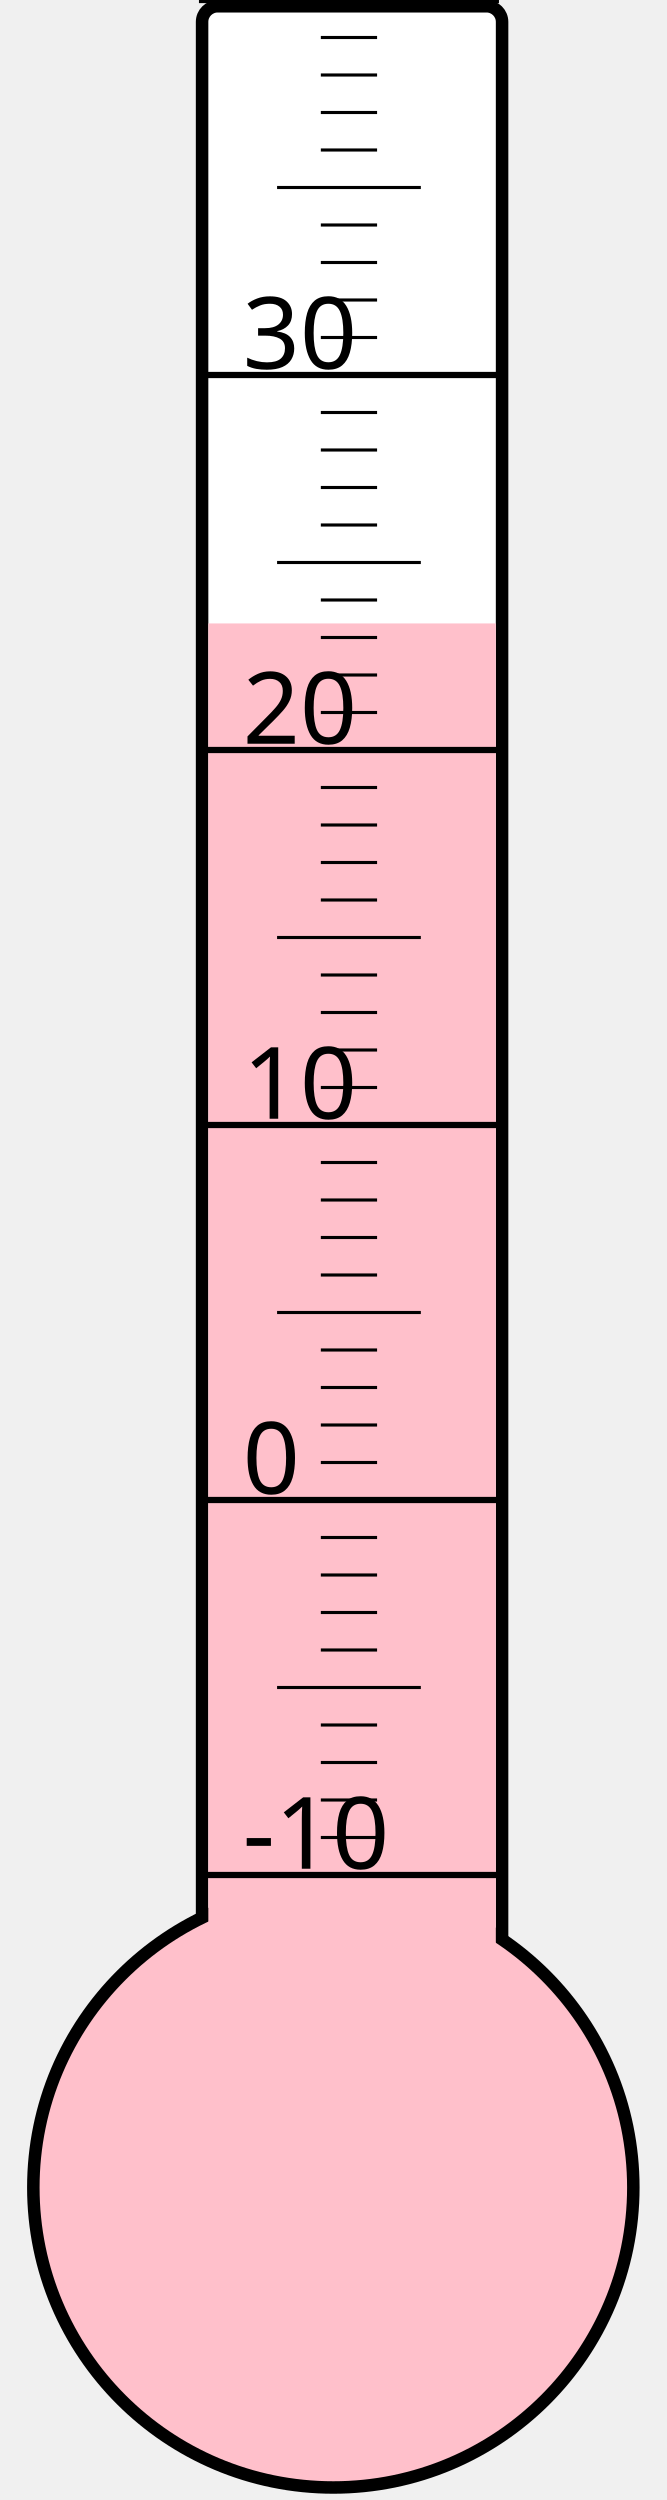
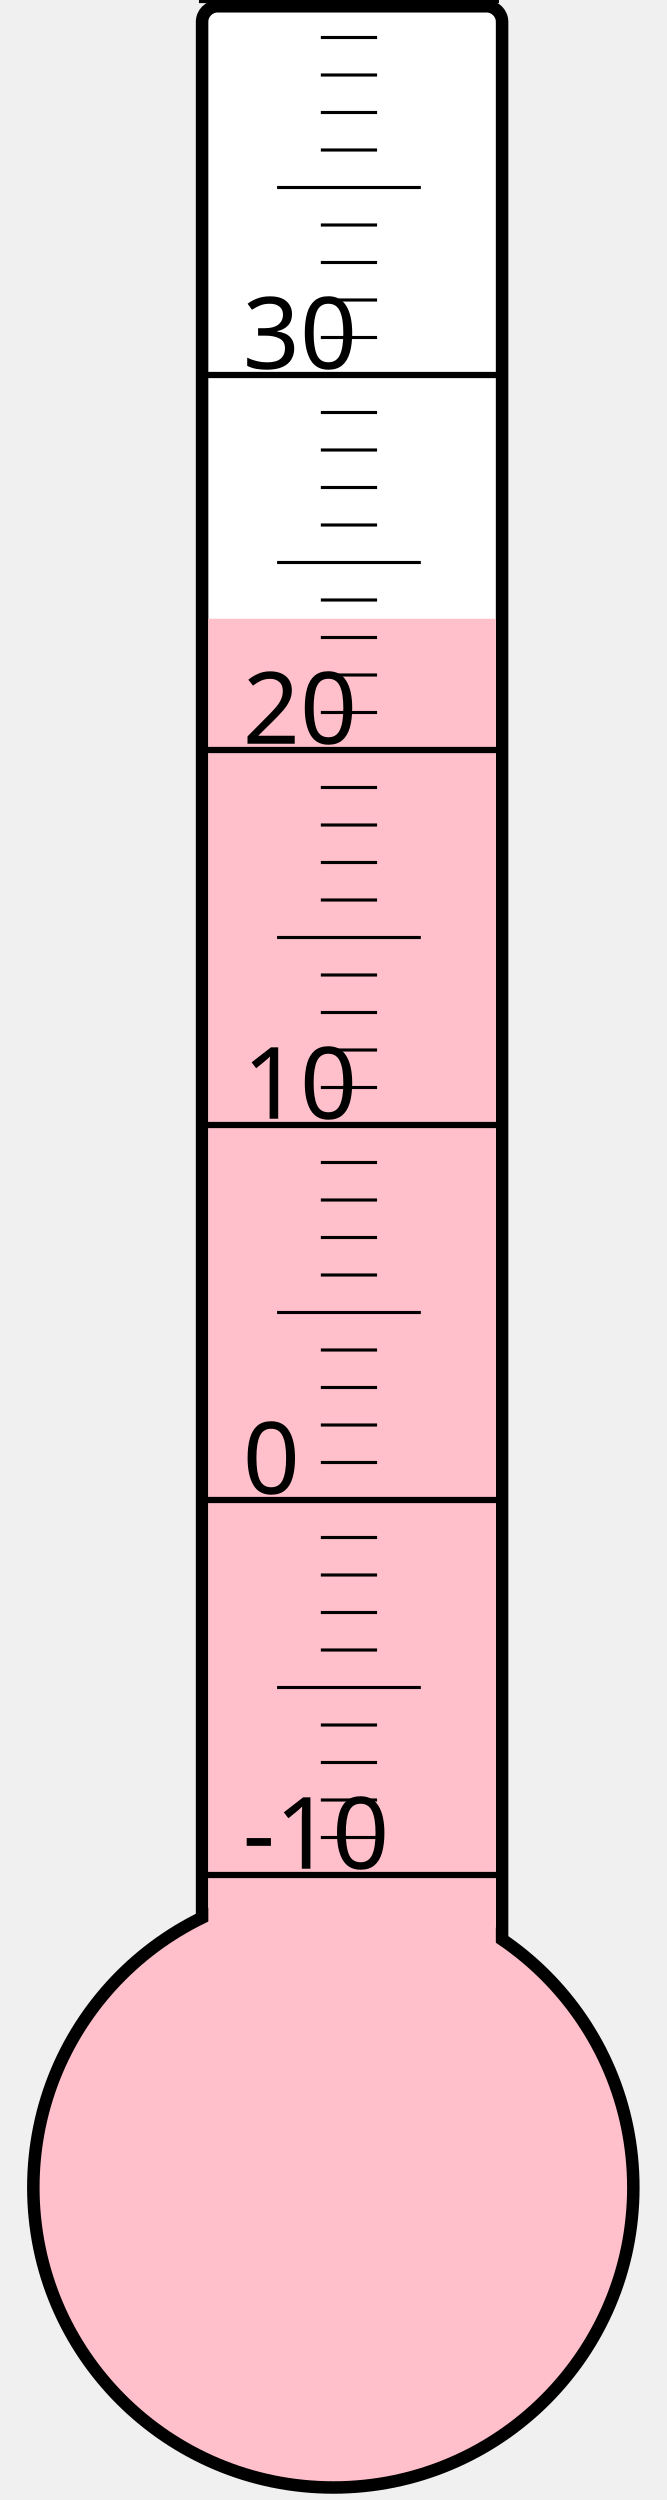
<svg xmlns="http://www.w3.org/2000/svg" width="40px" height="150px" viewBox="0 0 200 800">
  <rect width="200" height="800" x="0" y="0" style="fill: #ffffeb; fill-opacity: 0;" />
  <rect width="96" height="680" x="58" y="2" rx="5" ry="5" style="fill: white; fill-opacity: 1; stroke: black; stroke-width: 4;" />
  <circle cx="100" cy="700" r="96" style="fill: pink; stroke: black; stroke-width: 4;" />
-   <rect width="92" height="500.5" x="60" y="199.5" style="fill: pink; fill-opacity: 1; stroke-width: 0;" />
+   <rect width="92" height="502.0" x="60" y="198.0" style="fill: pink; fill-opacity: 1; stroke-width: 0;" />
  <text x="71" y="598" style="font-family: sans-serif; font-size: 24pt;">-10</text>
  <text x="71" y="478" style="font-family: sans-serif; font-size: 24pt;">0</text>
  <text x="71" y="358" style="font-family: sans-serif; font-size: 24pt;">10</text>
  <text x="71" y="238" style="font-family: sans-serif; font-size: 24pt;">20</text>
  <text x="71" y="118" style="font-family: sans-serif; font-size: 24pt;">30</text>
  <g style="stroke: black;">
    <line x1="57" y1="600" x2="153" y2="600" style="stroke-width: 2;" />
    <line x1="96" y1="588" x2="114" y2="588" style="stroke-width: 1;" />
    <line x1="96" y1="576" x2="114" y2="576" style="stroke-width: 1;" />
    <line x1="96" y1="564" x2="114" y2="564" style="stroke-width: 1;" />
    <line x1="96" y1="552" x2="114" y2="552" style="stroke-width: 1;" />
    <line x1="82" y1="540" x2="128" y2="540" style="stroke-width: 1;" />
    <line x1="96" y1="528" x2="114" y2="528" style="stroke-width: 1;" />
    <line x1="96" y1="516" x2="114" y2="516" style="stroke-width: 1;" />
    <line x1="96" y1="504" x2="114" y2="504" style="stroke-width: 1;" />
    <line x1="96" y1="492" x2="114" y2="492" style="stroke-width: 1;" />
    <line x1="57" y1="480" x2="153" y2="480" style="stroke-width: 2;" />
    <line x1="96" y1="468" x2="114" y2="468" style="stroke-width: 1;" />
    <line x1="96" y1="456" x2="114" y2="456" style="stroke-width: 1;" />
    <line x1="96" y1="444" x2="114" y2="444" style="stroke-width: 1;" />
    <line x1="96" y1="432" x2="114" y2="432" style="stroke-width: 1;" />
    <line x1="82" y1="420" x2="128" y2="420" style="stroke-width: 1;" />
    <line x1="96" y1="408" x2="114" y2="408" style="stroke-width: 1;" />
    <line x1="96" y1="396" x2="114" y2="396" style="stroke-width: 1;" />
    <line x1="96" y1="384" x2="114" y2="384" style="stroke-width: 1;" />
    <line x1="96" y1="372" x2="114" y2="372" style="stroke-width: 1;" />
    <line x1="57" y1="360" x2="153" y2="360" style="stroke-width: 2;" />
    <line x1="96" y1="348" x2="114" y2="348" style="stroke-width: 1;" />
    <line x1="96" y1="336" x2="114" y2="336" style="stroke-width: 1;" />
    <line x1="96" y1="324" x2="114" y2="324" style="stroke-width: 1;" />
    <line x1="96" y1="312" x2="114" y2="312" style="stroke-width: 1;" />
    <line x1="82" y1="300" x2="128" y2="300" style="stroke-width: 1;" />
    <line x1="96" y1="288" x2="114" y2="288" style="stroke-width: 1;" />
    <line x1="96" y1="276" x2="114" y2="276" style="stroke-width: 1;" />
    <line x1="96" y1="264" x2="114" y2="264" style="stroke-width: 1;" />
    <line x1="96" y1="252" x2="114" y2="252" style="stroke-width: 1;" />
    <line x1="57" y1="240" x2="153" y2="240" style="stroke-width: 2;" />
    <line x1="96" y1="228" x2="114" y2="228" style="stroke-width: 1;" />
    <line x1="96" y1="216" x2="114" y2="216" style="stroke-width: 1;" />
    <line x1="96" y1="204" x2="114" y2="204" style="stroke-width: 1;" />
    <line x1="96" y1="192" x2="114" y2="192" style="stroke-width: 1;" />
    <line x1="82" y1="180" x2="128" y2="180" style="stroke-width: 1;" />
    <line x1="96" y1="168" x2="114" y2="168" style="stroke-width: 1;" />
    <line x1="96" y1="156" x2="114" y2="156" style="stroke-width: 1;" />
    <line x1="96" y1="144" x2="114" y2="144" style="stroke-width: 1;" />
    <line x1="96" y1="132" x2="114" y2="132" style="stroke-width: 1;" />
    <line x1="57" y1="120" x2="153" y2="120" style="stroke-width: 2;" />
    <line x1="96" y1="108" x2="114" y2="108" style="stroke-width: 1;" />
    <line x1="96" y1="96" x2="114" y2="96" style="stroke-width: 1;" />
    <line x1="96" y1="84" x2="114" y2="84" style="stroke-width: 1;" />
    <line x1="96" y1="72" x2="114" y2="72" style="stroke-width: 1;" />
    <line x1="82" y1="60" x2="128" y2="60" style="stroke-width: 1;" />
    <line x1="96" y1="48" x2="114" y2="48" style="stroke-width: 1;" />
    <line x1="96" y1="36" x2="114" y2="36" style="stroke-width: 1;" />
    <line x1="96" y1="24" x2="114" y2="24" style="stroke-width: 1;" />
    <line x1="96" y1="12" x2="114" y2="12" style="stroke-width: 1;" />
    <line x1="57" y1="0" x2="153" y2="0" style="stroke-width: 2;" />
  </g>
</svg>
